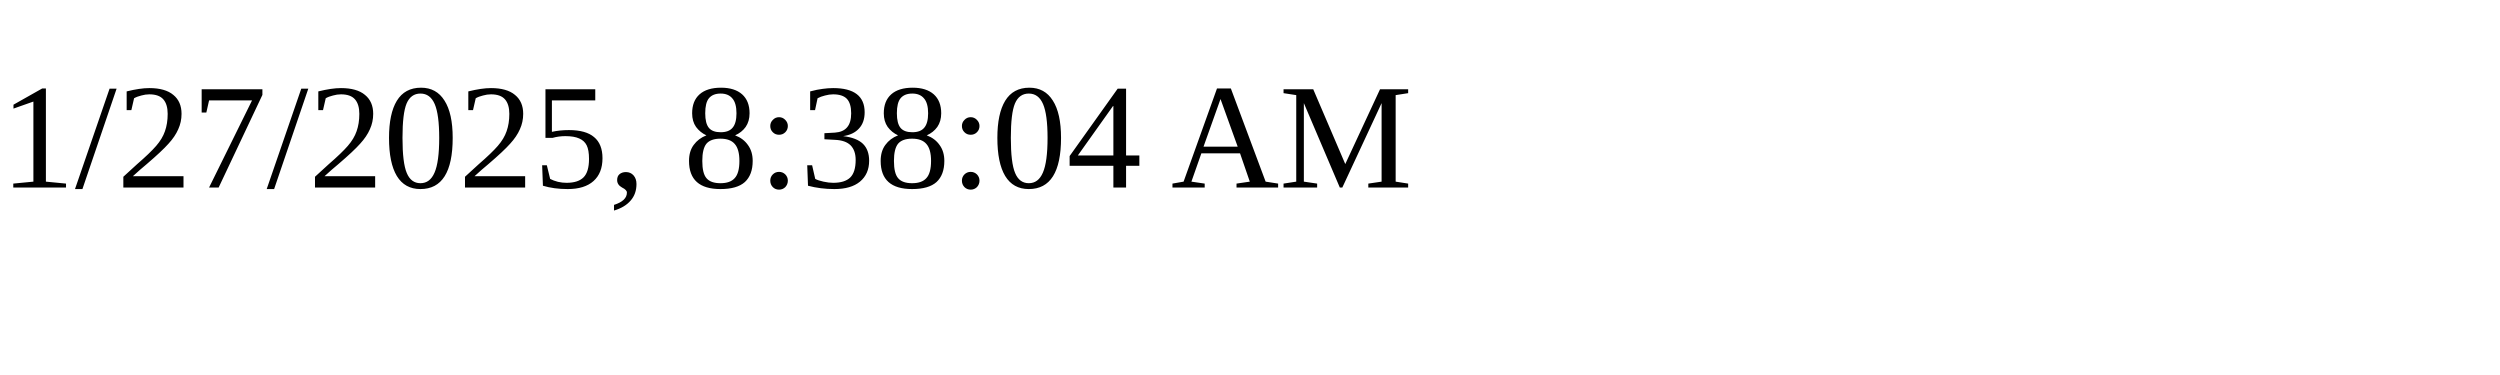
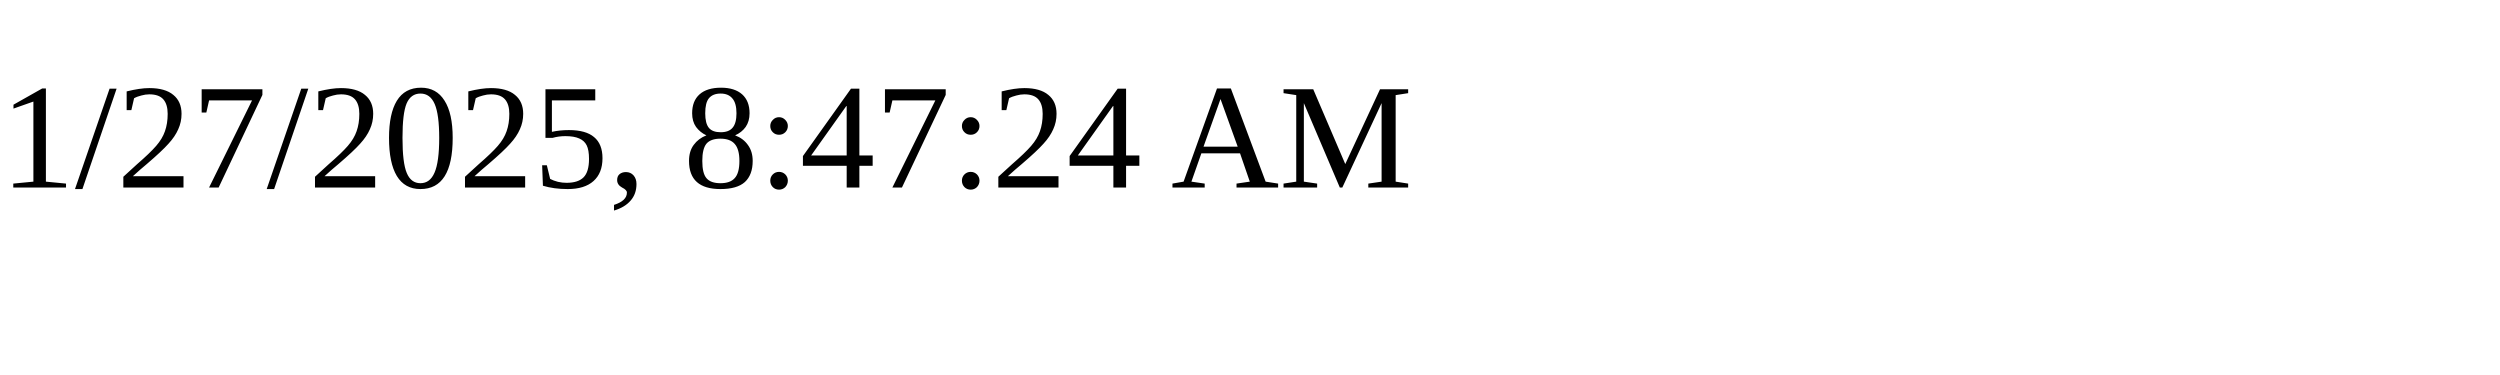
<svg xmlns="http://www.w3.org/2000/svg" height="30" width="200">
-   <text x="0" y="15">1/27/2025, 8:38:04 AM</text>
+   <text x="0" y="15">1/27/2025, 8:47:24 AM</text>
</svg>
